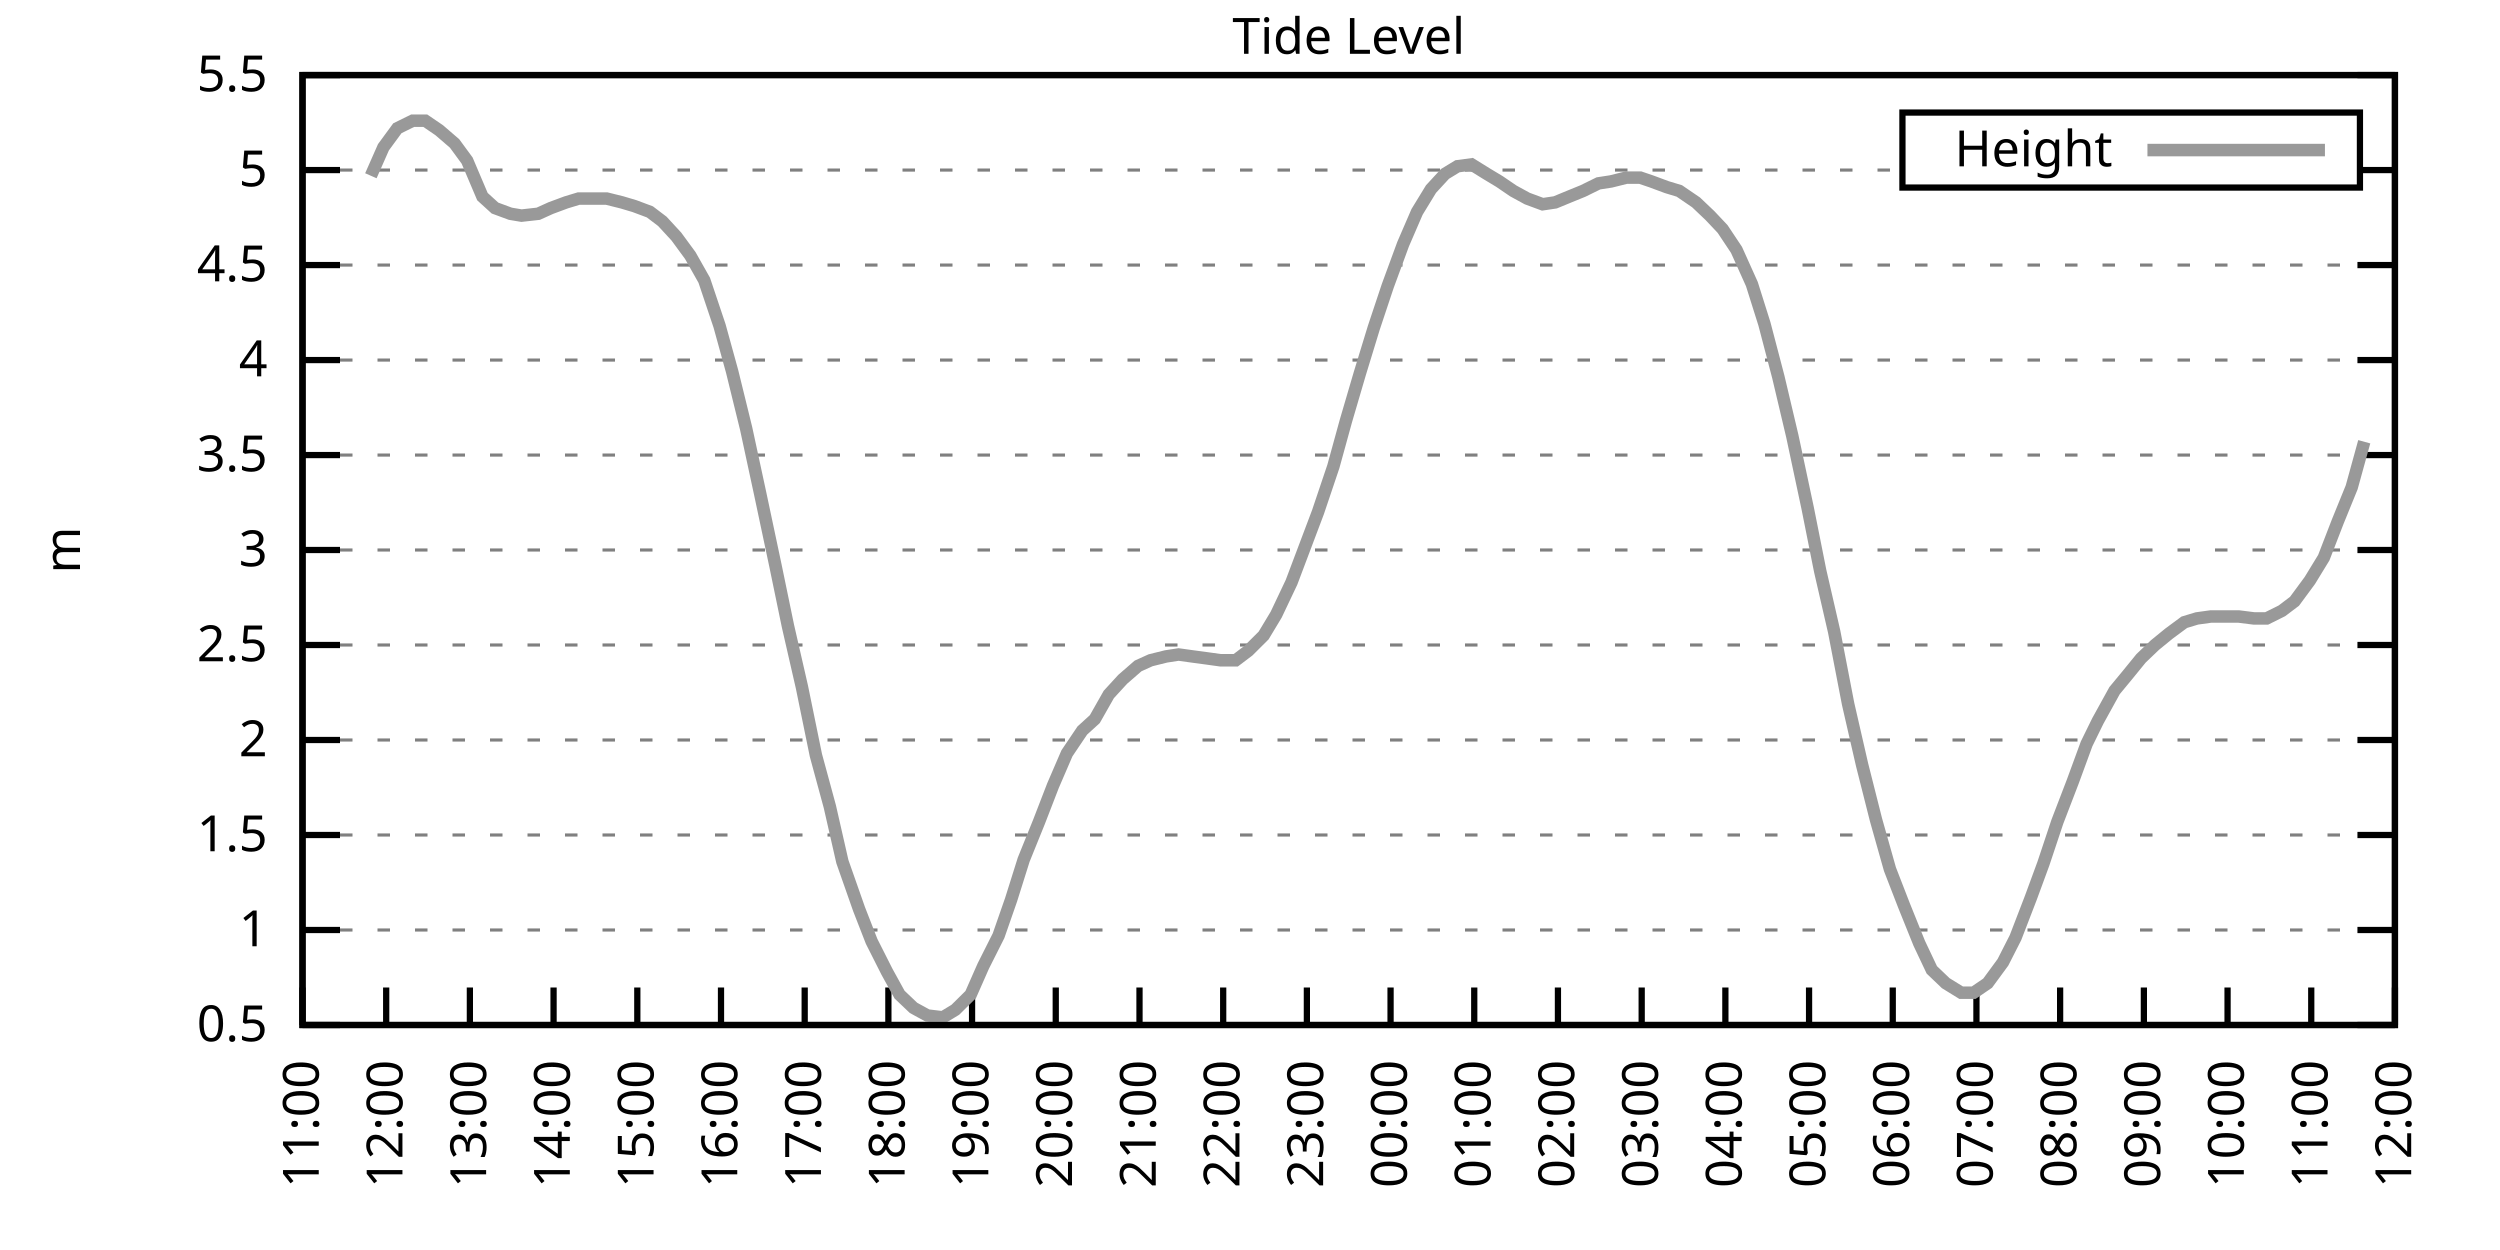
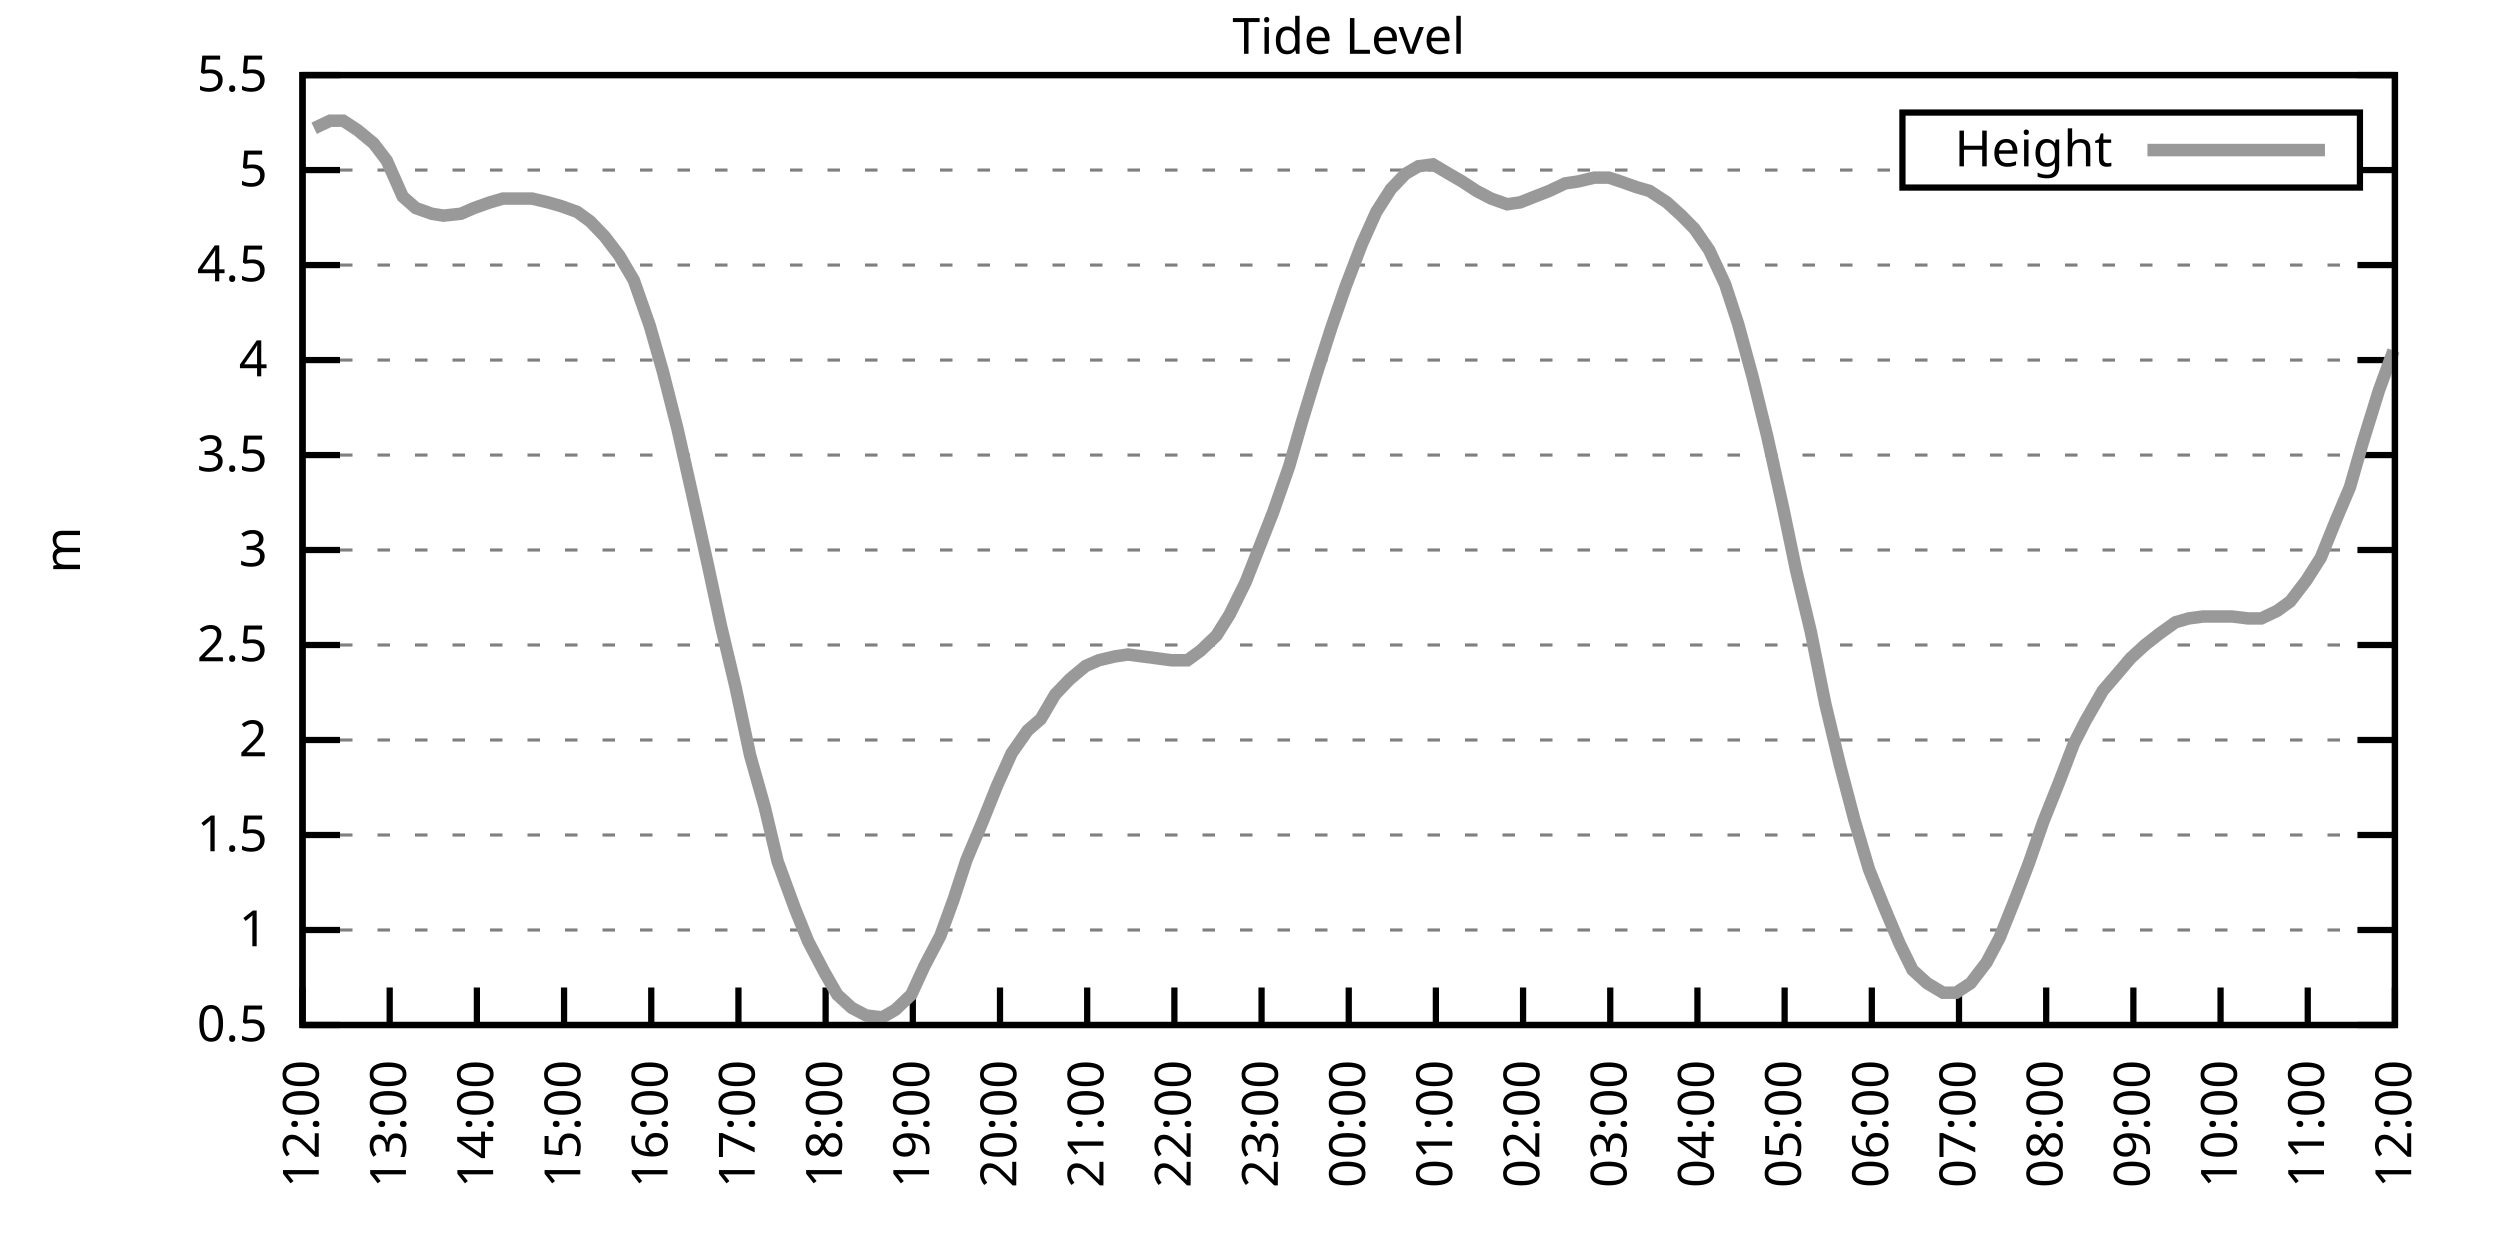
<svg xmlns="http://www.w3.org/2000/svg" xmlns:xlink="http://www.w3.org/1999/xlink" width="400" height="200" viewBox="0 0 400 200">
  <g id="gnuplot_canvas">
    <rect x="0" y="0" width="400" height="200" fill="none" />
    <defs>
      <circle id="gpDot" r="0.5" stroke-width="0.5" stroke="currentColor" />
      <path id="gpPt0" stroke-width="0.333" stroke="currentColor" d="M-1,0 h2 M0,-1 v2" />
      <path id="gpPt1" stroke-width="0.333" stroke="currentColor" d="M-1,-1 L1,1 M1,-1 L-1,1" />
      <path id="gpPt2" stroke-width="0.333" stroke="currentColor" d="M-1,0 L1,0 M0,-1 L0,1 M-1,-1 L1,1 M-1,1 L1,-1" />
      <rect id="gpPt3" stroke-width="0.333" stroke="currentColor" x="-1" y="-1" width="2" height="2" />
      <rect id="gpPt4" stroke-width="0.333" stroke="currentColor" fill="currentColor" x="-1" y="-1" width="2" height="2" />
      <circle id="gpPt5" stroke-width="0.333" stroke="currentColor" cx="0" cy="0" r="1" />
      <use xlink:href="#gpPt5" id="gpPt6" fill="currentColor" stroke="none" />
      <path id="gpPt7" stroke-width="0.333" stroke="currentColor" d="M0,-1.33 L-1.33,0.67 L1.33,0.67 z" />
      <use xlink:href="#gpPt7" id="gpPt8" fill="currentColor" stroke="none" />
      <use xlink:href="#gpPt7" id="gpPt9" stroke="currentColor" transform="rotate(180)" />
      <use xlink:href="#gpPt9" id="gpPt10" fill="currentColor" stroke="none" />
      <use xlink:href="#gpPt3" id="gpPt11" stroke="currentColor" transform="rotate(45)" />
      <use xlink:href="#gpPt11" id="gpPt12" fill="currentColor" stroke="none" />
      <path id="gpPt13" stroke-width="0.333" stroke="currentColor" d="M0,1.330 L1.265,0.411 L0.782,-1.067 L-0.782,-1.076 L-1.265,0.411 z" />
      <use xlink:href="#gpPt13" id="gpPt14" fill="currentColor" stroke="none" />
      <filter id="textbox" filterUnits="objectBoundingBox" x="0" y="0" height="1" width="1">
        <feFlood flood-color="white" flood-opacity="1" result="bgnd" />
        <feComposite in="SourceGraphic" in2="bgnd" operator="atop" />
      </filter>
      <filter id="greybox" filterUnits="objectBoundingBox" x="0" y="0" height="1" width="1">
        <feFlood flood-color="lightgrey" flood-opacity="1" result="grey" />
        <feComposite in="SourceGraphic" in2="grey" operator="atop" />
      </filter>
    </defs>
    <g fill="none" color="white" stroke="currentColor" stroke-width="1.00" stroke-linecap="butt" stroke-linejoin="miter">
</g>
    <g fill="none" color="black" stroke="currentColor" stroke-width="1.00" stroke-linecap="butt" stroke-linejoin="miter">
      <g stroke="none" shape-rendering="crispEdges">
        <polygon fill="rgb(255, 255, 255)" points="48.40,164.00 383.18,164.00 383.18,12.02 48.40,12.02 " />
      </g>
    </g>
    <g fill="none" color="black" stroke="currentColor" stroke-width="1.00" stroke-linecap="butt" stroke-linejoin="miter">
</g>
    <g fill="none" color="black" stroke="black" stroke-width="0.50" stroke-linecap="butt" stroke-linejoin="miter">
</g>
    <g fill="none" color="gray" stroke="currentColor" stroke-width="0.50" stroke-linecap="butt" stroke-linejoin="miter">
      <path stroke="gray" stroke-dasharray="2,4" class="gridline" d="M48.40,164.00 L383.19,164.00  " />
    </g>
    <g fill="none" color="gray" stroke="gray" stroke-width="1.00" stroke-linecap="butt" stroke-linejoin="miter">
</g>
    <g fill="none" color="black" stroke="currentColor" stroke-width="1.00" stroke-linecap="butt" stroke-linejoin="miter">
      <path stroke="black" d="M48.40,164.00 L54.40,164.00 M383.19,164.00 L377.19,164.00  " />
      <g transform="translate(42.80,166.60)" stroke="none" fill="black" font-family="Sans" font-size="8.00" text-anchor="end">
        <text>
          <tspan font-family="Sans"> 0.5</tspan>
        </text>
      </g>
    </g>
    <g fill="none" color="black" stroke="currentColor" stroke-width="1.00" stroke-linecap="butt" stroke-linejoin="miter">
</g>
    <g fill="none" color="black" stroke="black" stroke-width="0.50" stroke-linecap="butt" stroke-linejoin="miter">
</g>
    <g fill="none" color="gray" stroke="currentColor" stroke-width="0.50" stroke-linecap="butt" stroke-linejoin="miter">
      <path stroke="gray" stroke-dasharray="2,4" class="gridline" d="M48.40,148.80 L383.19,148.80  " />
    </g>
    <g fill="none" color="gray" stroke="gray" stroke-width="1.00" stroke-linecap="butt" stroke-linejoin="miter">
</g>
    <g fill="none" color="black" stroke="currentColor" stroke-width="1.00" stroke-linecap="butt" stroke-linejoin="miter">
      <path stroke="black" d="M48.40,148.80 L54.40,148.80 M383.19,148.80 L377.19,148.80  " />
      <g transform="translate(42.80,151.40)" stroke="none" fill="black" font-family="Sans" font-size="8.00" text-anchor="end">
        <text>
          <tspan font-family="Sans"> 1</tspan>
        </text>
      </g>
    </g>
    <g fill="none" color="black" stroke="currentColor" stroke-width="1.00" stroke-linecap="butt" stroke-linejoin="miter">
</g>
    <g fill="none" color="black" stroke="black" stroke-width="0.50" stroke-linecap="butt" stroke-linejoin="miter">
</g>
    <g fill="none" color="gray" stroke="currentColor" stroke-width="0.50" stroke-linecap="butt" stroke-linejoin="miter">
      <path stroke="gray" stroke-dasharray="2,4" class="gridline" d="M48.40,133.60 L383.19,133.60  " />
    </g>
    <g fill="none" color="gray" stroke="gray" stroke-width="1.00" stroke-linecap="butt" stroke-linejoin="miter">
</g>
    <g fill="none" color="black" stroke="currentColor" stroke-width="1.00" stroke-linecap="butt" stroke-linejoin="miter">
      <path stroke="black" d="M48.40,133.60 L54.40,133.60 M383.19,133.60 L377.19,133.60  " />
      <g transform="translate(42.80,136.20)" stroke="none" fill="black" font-family="Sans" font-size="8.00" text-anchor="end">
        <text>
          <tspan font-family="Sans"> 1.5</tspan>
        </text>
      </g>
    </g>
    <g fill="none" color="black" stroke="currentColor" stroke-width="1.00" stroke-linecap="butt" stroke-linejoin="miter">
</g>
    <g fill="none" color="black" stroke="black" stroke-width="0.50" stroke-linecap="butt" stroke-linejoin="miter">
</g>
    <g fill="none" color="gray" stroke="currentColor" stroke-width="0.50" stroke-linecap="butt" stroke-linejoin="miter">
      <path stroke="gray" stroke-dasharray="2,4" class="gridline" d="M48.40,118.40 L383.19,118.40  " />
    </g>
    <g fill="none" color="gray" stroke="gray" stroke-width="1.00" stroke-linecap="butt" stroke-linejoin="miter">
</g>
    <g fill="none" color="black" stroke="currentColor" stroke-width="1.00" stroke-linecap="butt" stroke-linejoin="miter">
      <path stroke="black" d="M48.40,118.40 L54.40,118.40 M383.19,118.40 L377.19,118.40  " />
      <g transform="translate(42.80,121.00)" stroke="none" fill="black" font-family="Sans" font-size="8.00" text-anchor="end">
        <text>
          <tspan font-family="Sans"> 2</tspan>
        </text>
      </g>
    </g>
    <g fill="none" color="black" stroke="currentColor" stroke-width="1.00" stroke-linecap="butt" stroke-linejoin="miter">
</g>
    <g fill="none" color="black" stroke="black" stroke-width="0.50" stroke-linecap="butt" stroke-linejoin="miter">
</g>
    <g fill="none" color="gray" stroke="currentColor" stroke-width="0.50" stroke-linecap="butt" stroke-linejoin="miter">
      <path stroke="gray" stroke-dasharray="2,4" class="gridline" d="M48.40,103.20 L383.19,103.20  " />
    </g>
    <g fill="none" color="gray" stroke="gray" stroke-width="1.00" stroke-linecap="butt" stroke-linejoin="miter">
</g>
    <g fill="none" color="black" stroke="currentColor" stroke-width="1.00" stroke-linecap="butt" stroke-linejoin="miter">
      <path stroke="black" d="M48.40,103.20 L54.40,103.20 M383.19,103.20 L377.19,103.20  " />
      <g transform="translate(42.80,105.80)" stroke="none" fill="black" font-family="Sans" font-size="8.00" text-anchor="end">
        <text>
          <tspan font-family="Sans"> 2.5</tspan>
        </text>
      </g>
    </g>
    <g fill="none" color="black" stroke="currentColor" stroke-width="1.00" stroke-linecap="butt" stroke-linejoin="miter">
</g>
    <g fill="none" color="black" stroke="black" stroke-width="0.50" stroke-linecap="butt" stroke-linejoin="miter">
</g>
    <g fill="none" color="gray" stroke="currentColor" stroke-width="0.50" stroke-linecap="butt" stroke-linejoin="miter">
      <path stroke="gray" stroke-dasharray="2,4" class="gridline" d="M48.40,88.00 L383.19,88.00  " />
    </g>
    <g fill="none" color="gray" stroke="gray" stroke-width="1.00" stroke-linecap="butt" stroke-linejoin="miter">
</g>
    <g fill="none" color="black" stroke="currentColor" stroke-width="1.00" stroke-linecap="butt" stroke-linejoin="miter">
      <path stroke="black" d="M48.40,88.00 L54.40,88.00 M383.19,88.00 L377.19,88.00  " />
      <g transform="translate(42.80,90.60)" stroke="none" fill="black" font-family="Sans" font-size="8.00" text-anchor="end">
        <text>
          <tspan font-family="Sans"> 3</tspan>
        </text>
      </g>
    </g>
    <g fill="none" color="black" stroke="currentColor" stroke-width="1.00" stroke-linecap="butt" stroke-linejoin="miter">
</g>
    <g fill="none" color="black" stroke="black" stroke-width="0.50" stroke-linecap="butt" stroke-linejoin="miter">
</g>
    <g fill="none" color="gray" stroke="currentColor" stroke-width="0.50" stroke-linecap="butt" stroke-linejoin="miter">
      <path stroke="gray" stroke-dasharray="2,4" class="gridline" d="M48.40,72.81 L383.19,72.81  " />
    </g>
    <g fill="none" color="gray" stroke="gray" stroke-width="1.00" stroke-linecap="butt" stroke-linejoin="miter">
</g>
    <g fill="none" color="black" stroke="currentColor" stroke-width="1.00" stroke-linecap="butt" stroke-linejoin="miter">
      <path stroke="black" d="M48.40,72.81 L54.40,72.81 M383.19,72.81 L377.19,72.81  " />
      <g transform="translate(42.80,75.41)" stroke="none" fill="black" font-family="Sans" font-size="8.00" text-anchor="end">
        <text>
          <tspan font-family="Sans"> 3.5</tspan>
        </text>
      </g>
    </g>
    <g fill="none" color="black" stroke="currentColor" stroke-width="1.00" stroke-linecap="butt" stroke-linejoin="miter">
</g>
    <g fill="none" color="black" stroke="black" stroke-width="0.50" stroke-linecap="butt" stroke-linejoin="miter">
</g>
    <g fill="none" color="gray" stroke="currentColor" stroke-width="0.50" stroke-linecap="butt" stroke-linejoin="miter">
      <path stroke="gray" stroke-dasharray="2,4" class="gridline" d="M48.40,57.61 L383.19,57.61  " />
    </g>
    <g fill="none" color="gray" stroke="gray" stroke-width="1.00" stroke-linecap="butt" stroke-linejoin="miter">
</g>
    <g fill="none" color="black" stroke="currentColor" stroke-width="1.00" stroke-linecap="butt" stroke-linejoin="miter">
      <path stroke="black" d="M48.40,57.61 L54.40,57.61 M383.19,57.61 L377.19,57.61  " />
      <g transform="translate(42.80,60.21)" stroke="none" fill="black" font-family="Sans" font-size="8.00" text-anchor="end">
        <text>
          <tspan font-family="Sans"> 4</tspan>
        </text>
      </g>
    </g>
    <g fill="none" color="black" stroke="currentColor" stroke-width="1.00" stroke-linecap="butt" stroke-linejoin="miter">
</g>
    <g fill="none" color="black" stroke="black" stroke-width="0.50" stroke-linecap="butt" stroke-linejoin="miter">
</g>
    <g fill="none" color="gray" stroke="currentColor" stroke-width="0.50" stroke-linecap="butt" stroke-linejoin="miter">
      <path stroke="gray" stroke-dasharray="2,4" class="gridline" d="M48.40,42.41 L383.19,42.41  " />
    </g>
    <g fill="none" color="gray" stroke="gray" stroke-width="1.00" stroke-linecap="butt" stroke-linejoin="miter">
</g>
    <g fill="none" color="black" stroke="currentColor" stroke-width="1.00" stroke-linecap="butt" stroke-linejoin="miter">
      <path stroke="black" d="M48.40,42.41 L54.40,42.41 M383.19,42.41 L377.19,42.41  " />
      <g transform="translate(42.80,45.01)" stroke="none" fill="black" font-family="Sans" font-size="8.00" text-anchor="end">
        <text>
          <tspan font-family="Sans"> 4.5</tspan>
        </text>
      </g>
    </g>
    <g fill="none" color="black" stroke="currentColor" stroke-width="1.00" stroke-linecap="butt" stroke-linejoin="miter">
</g>
    <g fill="none" color="black" stroke="black" stroke-width="0.50" stroke-linecap="butt" stroke-linejoin="miter">
</g>
    <g fill="none" color="gray" stroke="currentColor" stroke-width="0.50" stroke-linecap="butt" stroke-linejoin="miter">
      <path stroke="gray" stroke-dasharray="2,4" class="gridline" d="M48.40,27.21 L304.39,27.21 M377.59,27.21 L383.19,27.21  " />
    </g>
    <g fill="none" color="gray" stroke="gray" stroke-width="1.00" stroke-linecap="butt" stroke-linejoin="miter">
</g>
    <g fill="none" color="black" stroke="currentColor" stroke-width="1.00" stroke-linecap="butt" stroke-linejoin="miter">
      <path stroke="black" d="M48.40,27.21 L54.40,27.21 M383.19,27.21 L377.19,27.21  " />
      <g transform="translate(42.80,29.81)" stroke="none" fill="black" font-family="Sans" font-size="8.00" text-anchor="end">
        <text>
          <tspan font-family="Sans"> 5</tspan>
        </text>
      </g>
    </g>
    <g fill="none" color="black" stroke="currentColor" stroke-width="1.00" stroke-linecap="butt" stroke-linejoin="miter">
</g>
    <g fill="none" color="black" stroke="black" stroke-width="0.50" stroke-linecap="butt" stroke-linejoin="miter">
</g>
    <g fill="none" color="gray" stroke="currentColor" stroke-width="0.50" stroke-linecap="butt" stroke-linejoin="miter">
      <path stroke="gray" stroke-dasharray="2,4" class="gridline" d="M48.40,12.01 L383.19,12.01  " />
    </g>
    <g fill="none" color="gray" stroke="gray" stroke-width="1.00" stroke-linecap="butt" stroke-linejoin="miter">
</g>
    <g fill="none" color="black" stroke="currentColor" stroke-width="1.00" stroke-linecap="butt" stroke-linejoin="miter">
      <path stroke="black" d="M48.40,12.01 L54.40,12.01 M383.19,12.01 L377.19,12.01  " />
      <g transform="translate(42.80,14.61)" stroke="none" fill="black" font-family="Sans" font-size="8.00" text-anchor="end">
        <text>
          <tspan font-family="Sans"> 5.5</tspan>
        </text>
      </g>
    </g>
    <g fill="none" color="black" stroke="currentColor" stroke-width="1.00" stroke-linecap="butt" stroke-linejoin="miter">
      <path stroke="black" d="M48.40,164.00 L48.40,158.00  " />
      <g transform="translate(51.00,169.60) rotate(270.00)" stroke="none" fill="black" font-family="Sans" font-size="8.00" text-anchor="end">
        <text>
-           <tspan font-family="Sans">11:00</tspan>
-         </text>
-       </g>
-     </g>
-     <g fill="none" color="black" stroke="currentColor" stroke-width="1.00" stroke-linecap="butt" stroke-linejoin="miter">
-       <path stroke="black" d="M61.79,164.00 L61.79,158.00  " />
-       <g transform="translate(64.39,169.60) rotate(270.00)" stroke="none" fill="black" font-family="Sans" font-size="8.00" text-anchor="end">
-         <text>
          <tspan font-family="Sans">12:00</tspan>
        </text>
      </g>
    </g>
    <g fill="none" color="black" stroke="currentColor" stroke-width="1.00" stroke-linecap="butt" stroke-linejoin="miter">
-       <path stroke="black" d="M75.18,164.00 L75.18,158.00  " />
-       <g transform="translate(77.78,169.60) rotate(270.00)" stroke="none" fill="black" font-family="Sans" font-size="8.00" text-anchor="end">
+       <path stroke="black" d="M62.35,164.00 L62.35,158.00  " />
+       <g transform="translate(64.95,169.60) rotate(270.00)" stroke="none" fill="black" font-family="Sans" font-size="8.00" text-anchor="end">
        <text>
          <tspan font-family="Sans">13:00</tspan>
        </text>
      </g>
    </g>
    <g fill="none" color="black" stroke="currentColor" stroke-width="1.00" stroke-linecap="butt" stroke-linejoin="miter">
-       <path stroke="black" d="M88.57,164.00 L88.57,158.00  " />
-       <g transform="translate(91.17,169.60) rotate(270.00)" stroke="none" fill="black" font-family="Sans" font-size="8.00" text-anchor="end">
+       <path stroke="black" d="M76.30,164.00 L76.30,158.00  " />
+       <g transform="translate(78.90,169.60) rotate(270.00)" stroke="none" fill="black" font-family="Sans" font-size="8.00" text-anchor="end">
        <text>
          <tspan font-family="Sans">14:00</tspan>
        </text>
      </g>
    </g>
    <g fill="none" color="black" stroke="currentColor" stroke-width="1.00" stroke-linecap="butt" stroke-linejoin="miter">
-       <path stroke="black" d="M101.97,164.00 L101.97,158.00  " />
-       <g transform="translate(104.57,169.60) rotate(270.00)" stroke="none" fill="black" font-family="Sans" font-size="8.00" text-anchor="end">
+       <path stroke="black" d="M90.25,164.00 L90.25,158.00  " />
+       <g transform="translate(92.85,169.60) rotate(270.00)" stroke="none" fill="black" font-family="Sans" font-size="8.00" text-anchor="end">
        <text>
          <tspan font-family="Sans">15:00</tspan>
        </text>
      </g>
    </g>
    <g fill="none" color="black" stroke="currentColor" stroke-width="1.00" stroke-linecap="butt" stroke-linejoin="miter">
-       <path stroke="black" d="M115.36,164.00 L115.36,158.00  " />
-       <g transform="translate(117.96,169.60) rotate(270.00)" stroke="none" fill="black" font-family="Sans" font-size="8.00" text-anchor="end">
+       <path stroke="black" d="M104.20,164.00 L104.20,158.00  " />
+       <g transform="translate(106.80,169.60) rotate(270.00)" stroke="none" fill="black" font-family="Sans" font-size="8.00" text-anchor="end">
        <text>
          <tspan font-family="Sans">16:00</tspan>
        </text>
      </g>
    </g>
    <g fill="none" color="black" stroke="currentColor" stroke-width="1.00" stroke-linecap="butt" stroke-linejoin="miter">
-       <path stroke="black" d="M128.75,164.00 L128.75,158.00  " />
-       <g transform="translate(131.35,169.60) rotate(270.00)" stroke="none" fill="black" font-family="Sans" font-size="8.00" text-anchor="end">
+       <path stroke="black" d="M118.15,164.00 L118.15,158.00  " />
+       <g transform="translate(120.75,169.60) rotate(270.00)" stroke="none" fill="black" font-family="Sans" font-size="8.00" text-anchor="end">
        <text>
          <tspan font-family="Sans">17:00</tspan>
        </text>
      </g>
    </g>
    <g fill="none" color="black" stroke="currentColor" stroke-width="1.00" stroke-linecap="butt" stroke-linejoin="miter">
-       <path stroke="black" d="M142.14,164.00 L142.14,158.00  " />
-       <g transform="translate(144.74,169.60) rotate(270.00)" stroke="none" fill="black" font-family="Sans" font-size="8.00" text-anchor="end">
+       <path stroke="black" d="M132.10,164.00 L132.10,158.00  " />
+       <g transform="translate(134.70,169.60) rotate(270.00)" stroke="none" fill="black" font-family="Sans" font-size="8.00" text-anchor="end">
        <text>
          <tspan font-family="Sans">18:00</tspan>
        </text>
      </g>
    </g>
    <g fill="none" color="black" stroke="currentColor" stroke-width="1.00" stroke-linecap="butt" stroke-linejoin="miter">
-       <path stroke="black" d="M155.53,164.00 L155.53,158.00  " />
-       <g transform="translate(158.13,169.60) rotate(270.00)" stroke="none" fill="black" font-family="Sans" font-size="8.00" text-anchor="end">
+       <path stroke="black" d="M146.05,164.00 L146.05,158.00  " />
+       <g transform="translate(148.65,169.60) rotate(270.00)" stroke="none" fill="black" font-family="Sans" font-size="8.00" text-anchor="end">
        <text>
          <tspan font-family="Sans">19:00</tspan>
        </text>
      </g>
    </g>
    <g fill="none" color="black" stroke="currentColor" stroke-width="1.00" stroke-linecap="butt" stroke-linejoin="miter">
-       <path stroke="black" d="M168.92,164.00 L168.92,158.00  " />
-       <g transform="translate(171.52,169.60) rotate(270.00)" stroke="none" fill="black" font-family="Sans" font-size="8.00" text-anchor="end">
+       <path stroke="black" d="M160.00,164.00 L160.00,158.00  " />
+       <g transform="translate(162.60,169.60) rotate(270.00)" stroke="none" fill="black" font-family="Sans" font-size="8.00" text-anchor="end">
        <text>
          <tspan font-family="Sans">20:00</tspan>
        </text>
      </g>
    </g>
    <g fill="none" color="black" stroke="currentColor" stroke-width="1.00" stroke-linecap="butt" stroke-linejoin="miter">
-       <path stroke="black" d="M182.32,164.00 L182.32,158.00  " />
-       <g transform="translate(184.92,169.60) rotate(270.00)" stroke="none" fill="black" font-family="Sans" font-size="8.00" text-anchor="end">
+       <path stroke="black" d="M173.95,164.00 L173.95,158.00  " />
+       <g transform="translate(176.55,169.60) rotate(270.00)" stroke="none" fill="black" font-family="Sans" font-size="8.00" text-anchor="end">
        <text>
          <tspan font-family="Sans">21:00</tspan>
        </text>
      </g>
    </g>
    <g fill="none" color="black" stroke="currentColor" stroke-width="1.00" stroke-linecap="butt" stroke-linejoin="miter">
-       <path stroke="black" d="M195.71,164.00 L195.71,158.00  " />
-       <g transform="translate(198.31,169.60) rotate(270.00)" stroke="none" fill="black" font-family="Sans" font-size="8.00" text-anchor="end">
+       <path stroke="black" d="M187.90,164.00 L187.90,158.00  " />
+       <g transform="translate(190.50,169.60) rotate(270.00)" stroke="none" fill="black" font-family="Sans" font-size="8.00" text-anchor="end">
        <text>
          <tspan font-family="Sans">22:00</tspan>
        </text>
      </g>
    </g>
    <g fill="none" color="black" stroke="currentColor" stroke-width="1.00" stroke-linecap="butt" stroke-linejoin="miter">
-       <path stroke="black" d="M209.10,164.00 L209.10,158.00  " />
-       <g transform="translate(211.70,169.60) rotate(270.00)" stroke="none" fill="black" font-family="Sans" font-size="8.00" text-anchor="end">
+       <path stroke="black" d="M201.85,164.00 L201.85,158.00  " />
+       <g transform="translate(204.45,169.60) rotate(270.00)" stroke="none" fill="black" font-family="Sans" font-size="8.00" text-anchor="end">
        <text>
          <tspan font-family="Sans">23:00</tspan>
        </text>
      </g>
    </g>
    <g fill="none" color="black" stroke="currentColor" stroke-width="1.00" stroke-linecap="butt" stroke-linejoin="miter">
-       <path stroke="black" d="M222.49,164.00 L222.49,158.00  " />
-       <g transform="translate(225.09,169.60) rotate(270.00)" stroke="none" fill="black" font-family="Sans" font-size="8.00" text-anchor="end">
+       <path stroke="black" d="M215.80,164.00 L215.80,158.00  " />
+       <g transform="translate(218.40,169.60) rotate(270.00)" stroke="none" fill="black" font-family="Sans" font-size="8.00" text-anchor="end">
        <text>
          <tspan font-family="Sans">00:00</tspan>
        </text>
      </g>
    </g>
    <g fill="none" color="black" stroke="currentColor" stroke-width="1.00" stroke-linecap="butt" stroke-linejoin="miter">
-       <path stroke="black" d="M235.88,164.00 L235.88,158.00  " />
-       <g transform="translate(238.48,169.60) rotate(270.00)" stroke="none" fill="black" font-family="Sans" font-size="8.00" text-anchor="end">
+       <path stroke="black" d="M229.74,164.00 L229.74,158.00  " />
+       <g transform="translate(232.34,169.60) rotate(270.00)" stroke="none" fill="black" font-family="Sans" font-size="8.00" text-anchor="end">
        <text>
          <tspan font-family="Sans">01:00</tspan>
        </text>
      </g>
    </g>
    <g fill="none" color="black" stroke="currentColor" stroke-width="1.00" stroke-linecap="butt" stroke-linejoin="miter">
-       <path stroke="black" d="M249.27,164.00 L249.27,158.00  " />
-       <g transform="translate(251.87,169.60) rotate(270.00)" stroke="none" fill="black" font-family="Sans" font-size="8.00" text-anchor="end">
+       <path stroke="black" d="M243.69,164.00 L243.69,158.00  " />
+       <g transform="translate(246.29,169.60) rotate(270.00)" stroke="none" fill="black" font-family="Sans" font-size="8.00" text-anchor="end">
        <text>
          <tspan font-family="Sans">02:00</tspan>
        </text>
      </g>
    </g>
    <g fill="none" color="black" stroke="currentColor" stroke-width="1.00" stroke-linecap="butt" stroke-linejoin="miter">
-       <path stroke="black" d="M262.67,164.00 L262.67,158.00  " />
-       <g transform="translate(265.27,169.60) rotate(270.00)" stroke="none" fill="black" font-family="Sans" font-size="8.00" text-anchor="end">
+       <path stroke="black" d="M257.64,164.00 L257.64,158.00  " />
+       <g transform="translate(260.24,169.60) rotate(270.00)" stroke="none" fill="black" font-family="Sans" font-size="8.00" text-anchor="end">
        <text>
          <tspan font-family="Sans">03:00</tspan>
        </text>
      </g>
    </g>
    <g fill="none" color="black" stroke="currentColor" stroke-width="1.00" stroke-linecap="butt" stroke-linejoin="miter">
-       <path stroke="black" d="M276.06,164.00 L276.06,158.00  " />
-       <g transform="translate(278.66,169.60) rotate(270.00)" stroke="none" fill="black" font-family="Sans" font-size="8.00" text-anchor="end">
+       <path stroke="black" d="M271.59,164.00 L271.59,158.00  " />
+       <g transform="translate(274.19,169.60) rotate(270.00)" stroke="none" fill="black" font-family="Sans" font-size="8.00" text-anchor="end">
        <text>
          <tspan font-family="Sans">04:00</tspan>
        </text>
      </g>
    </g>
    <g fill="none" color="black" stroke="currentColor" stroke-width="1.00" stroke-linecap="butt" stroke-linejoin="miter">
-       <path stroke="black" d="M289.45,164.00 L289.45,158.00  " />
-       <g transform="translate(292.05,169.60) rotate(270.00)" stroke="none" fill="black" font-family="Sans" font-size="8.00" text-anchor="end">
+       <path stroke="black" d="M285.54,164.00 L285.54,158.00  " />
+       <g transform="translate(288.14,169.60) rotate(270.00)" stroke="none" fill="black" font-family="Sans" font-size="8.00" text-anchor="end">
        <text>
          <tspan font-family="Sans">05:00</tspan>
        </text>
      </g>
    </g>
    <g fill="none" color="black" stroke="currentColor" stroke-width="1.00" stroke-linecap="butt" stroke-linejoin="miter">
-       <path stroke="black" d="M302.84,164.00 L302.84,158.00  " />
-       <g transform="translate(305.44,169.60) rotate(270.00)" stroke="none" fill="black" font-family="Sans" font-size="8.00" text-anchor="end">
+       <path stroke="black" d="M299.49,164.00 L299.49,158.00  " />
+       <g transform="translate(302.09,169.60) rotate(270.00)" stroke="none" fill="black" font-family="Sans" font-size="8.00" text-anchor="end">
        <text>
          <tspan font-family="Sans">06:00</tspan>
        </text>
      </g>
    </g>
    <g fill="none" color="black" stroke="currentColor" stroke-width="1.00" stroke-linecap="butt" stroke-linejoin="miter">
-       <path stroke="black" d="M316.23,164.00 L316.23,158.00  " />
-       <g transform="translate(318.83,169.60) rotate(270.00)" stroke="none" fill="black" font-family="Sans" font-size="8.00" text-anchor="end">
+       <path stroke="black" d="M313.44,164.00 L313.44,158.00  " />
+       <g transform="translate(316.04,169.60) rotate(270.00)" stroke="none" fill="black" font-family="Sans" font-size="8.00" text-anchor="end">
        <text>
          <tspan font-family="Sans">07:00</tspan>
        </text>
      </g>
    </g>
    <g fill="none" color="black" stroke="currentColor" stroke-width="1.00" stroke-linecap="butt" stroke-linejoin="miter">
-       <path stroke="black" d="M329.62,164.00 L329.62,158.00  " />
-       <g transform="translate(332.22,169.60) rotate(270.00)" stroke="none" fill="black" font-family="Sans" font-size="8.00" text-anchor="end">
+       <path stroke="black" d="M327.39,164.00 L327.39,158.00  " />
+       <g transform="translate(329.99,169.60) rotate(270.00)" stroke="none" fill="black" font-family="Sans" font-size="8.00" text-anchor="end">
        <text>
          <tspan font-family="Sans">08:00</tspan>
        </text>
      </g>
    </g>
    <g fill="none" color="black" stroke="currentColor" stroke-width="1.00" stroke-linecap="butt" stroke-linejoin="miter">
-       <path stroke="black" d="M343.02,164.00 L343.02,158.00  " />
-       <g transform="translate(345.62,169.60) rotate(270.00)" stroke="none" fill="black" font-family="Sans" font-size="8.00" text-anchor="end">
+       <path stroke="black" d="M341.34,164.00 L341.34,158.00  " />
+       <g transform="translate(343.94,169.60) rotate(270.00)" stroke="none" fill="black" font-family="Sans" font-size="8.00" text-anchor="end">
        <text>
          <tspan font-family="Sans">09:00</tspan>
        </text>
      </g>
    </g>
    <g fill="none" color="black" stroke="currentColor" stroke-width="1.00" stroke-linecap="butt" stroke-linejoin="miter">
-       <path stroke="black" d="M356.41,164.00 L356.41,158.00  " />
-       <g transform="translate(359.01,169.60) rotate(270.00)" stroke="none" fill="black" font-family="Sans" font-size="8.00" text-anchor="end">
+       <path stroke="black" d="M355.29,164.00 L355.29,158.00  " />
+       <g transform="translate(357.89,169.60) rotate(270.00)" stroke="none" fill="black" font-family="Sans" font-size="8.00" text-anchor="end">
        <text>
          <tspan font-family="Sans">10:00</tspan>
        </text>
      </g>
    </g>
    <g fill="none" color="black" stroke="currentColor" stroke-width="1.00" stroke-linecap="butt" stroke-linejoin="miter">
-       <path stroke="black" d="M369.80,164.00 L369.80,158.00  " />
-       <g transform="translate(372.40,169.60) rotate(270.00)" stroke="none" fill="black" font-family="Sans" font-size="8.00" text-anchor="end">
+       <path stroke="black" d="M369.24,164.00 L369.24,158.00  " />
+       <g transform="translate(371.84,169.60) rotate(270.00)" stroke="none" fill="black" font-family="Sans" font-size="8.00" text-anchor="end">
        <text>
          <tspan font-family="Sans">11:00</tspan>
        </text>
      </g>
    </g>
    <g fill="none" color="black" stroke="currentColor" stroke-width="1.00" stroke-linecap="butt" stroke-linejoin="miter">
      <path stroke="black" d="M383.19,164.00 L383.19,158.00  " />
      <g transform="translate(385.79,169.60) rotate(270.00)" stroke="none" fill="black" font-family="Sans" font-size="8.00" text-anchor="end">
        <text>
          <tspan font-family="Sans">12:00</tspan>
        </text>
      </g>
    </g>
    <g fill="none" color="black" stroke="currentColor" stroke-width="1.00" stroke-linecap="butt" stroke-linejoin="miter">
</g>
    <g fill="none" color="black" stroke="currentColor" stroke-width="1.00" stroke-linecap="butt" stroke-linejoin="miter">
      <path stroke="black" d="M48.40,12.01 L48.40,164.00 L383.19,164.00 L383.19,12.01 L48.40,12.01 Z  " />
    </g>
    <g fill="none" color="black" stroke="currentColor" stroke-width="1.00" stroke-linecap="butt" stroke-linejoin="miter">
</g>
    <g fill="none" color="black" stroke="currentColor" stroke-width="1.00" stroke-linecap="butt" stroke-linejoin="miter">
      <path stroke="black" d="M304.39,30.01 L304.39,18.01 L377.59,18.01 L377.59,30.01 L304.39,30.01 Z  " />
    </g>
    <g id="Tide_level_plot_1">
      <g fill="none" color="white" stroke="black" stroke-width="2.00" stroke-linecap="butt" stroke-linejoin="miter">
</g>
      <g fill="none" color="black" stroke="currentColor" stroke-width="2.00" stroke-linecap="butt" stroke-linejoin="miter">
        <g transform="translate(337.99,26.61)" stroke="none" fill="black" font-family="Sans" font-size="8.00" text-anchor="end">
          <text>
            <tspan font-family="Sans">Height</tspan>
          </text>
        </g>
      </g>
      <g fill="none" color="black" stroke="currentColor" stroke-width="2.00" stroke-linecap="butt" stroke-linejoin="miter">
-         <path stroke="rgb(153, 153, 153)" d="M343.59,24.01 L371.99,24.01 M59.34,28.12 L61.35,23.56 L63.58,20.52 L66.03,19.31 L68.04,19.31 L70.27,20.83   L72.73,22.95 L74.74,25.69 L77.19,31.46 L79.20,33.29 L81.66,34.20 L83.44,34.50 L86.12,34.20 L88.13,33.29   L90.58,32.38 L92.59,31.77 L94.82,31.77 L97.06,31.77 L99.51,32.38 L101.52,32.98 L103.98,33.90 L105.98,35.42   L108.22,37.85 L110.45,40.89 L112.68,44.84 L115.13,52.14 L117.14,59.43 L119.38,68.55 L121.61,78.89 L124.06,90.44   L126.07,100.16 L128.30,109.89 L130.54,120.83 L132.77,129.04 L134.78,137.86 L137.45,145.46 L139.46,150.62 L141.92,155.49   L143.93,159.14 L146.16,161.26 L148.39,162.48 L150.85,162.78 L152.85,161.57 L155.31,159.14 L157.32,154.58 L159.77,149.71   L161.78,143.94 L163.79,137.55 L166.25,131.47 L168.48,125.70 L170.71,120.53 L173.17,116.88 L175.17,115.06 L177.41,111.11   L179.64,108.68 L182.09,106.55 L184.10,105.64 L186.56,105.03 L188.57,104.72 L190.80,105.03 L193.03,105.33 L195.26,105.64   L197.72,105.64 L199.73,104.12 L202.18,101.68 L204.19,98.34 L206.64,93.17 L210.88,81.93 L213.34,74.63 L215.35,67.33   L217.58,59.73 L219.81,52.44 L222.04,45.75 L224.50,39.06 L226.73,33.90 L228.96,30.25 L231.20,27.82 L233.20,26.60   L235.44,26.30 L237.89,27.82 L239.90,29.03 L242.13,30.55 L244.36,31.77 L246.82,32.68 L248.83,32.38 L251.06,31.46   L253.29,30.55 L255.75,29.34 L257.76,29.03 L260.21,28.42 L262.44,28.42 L264.23,29.03 L266.68,29.94 L268.69,30.55   L271.37,32.38 L273.60,34.50 L275.61,36.63 L277.84,39.98 L280.30,45.45 L282.31,51.83 L284.54,60.34 L286.77,69.77   L289.23,81.32 L291.23,91.35 L293.47,101.08 L295.70,112.63 L297.93,122.35 L300.16,131.17 L302.39,139.07 L304.63,144.85   L307.08,150.93 L309.09,155.18 L311.32,157.31 L313.78,158.83 L315.79,158.83 L318.02,157.31 L320.47,153.97 L322.48,150.02   L324.94,143.63 L326.95,138.16 L329.18,131.47 L331.63,125.09 L333.86,119.01 L335.65,115.36 L338.33,110.50 L340.34,108.07   L342.57,105.33 L344.80,103.20 L347.03,101.38 L349.49,99.56 L351.50,98.95 L353.73,98.64 L355.96,98.64 L358.19,98.64   L360.65,98.95 L362.66,98.95 L365.11,97.73 L367.12,96.21 L369.58,92.87 L371.81,89.22 L374.04,83.45 L376.27,77.97   L378.28,70.68  " />
+         <path stroke="rgb(153, 153, 153)" d="M343.59,24.01 L371.99,24.01 M50.26,20.52 L52.82,19.31 L54.91,19.31 L57.23,20.83 L59.79,22.95 L61.88,25.69   L64.44,31.46 L66.53,33.29 L69.09,34.20 L70.95,34.50 L73.74,34.20 L75.83,33.29 L78.39,32.38 L80.48,31.77   L82.81,31.77 L85.13,31.77 L87.69,32.38 L89.78,32.98 L92.34,33.90 L94.43,35.42 L96.76,37.85 L99.08,40.89   L101.41,44.84 L103.97,52.14 L106.06,59.43 L108.38,68.55 L110.71,78.89 L113.27,90.44 L115.36,100.16 L117.68,109.89   L120.01,120.83 L122.33,129.04 L124.43,137.86 L127.22,145.46 L129.31,150.62 L131.87,155.49 L133.96,159.14 L136.28,161.26   L138.61,162.48 L141.16,162.78 L143.26,161.57 L145.81,159.14 L147.91,154.58 L150.46,149.71 L152.56,143.94 L154.65,137.55   L157.21,131.47 L159.53,125.70 L161.86,120.53 L164.41,116.88 L166.51,115.06 L168.83,111.11 L171.16,108.68 L173.71,106.55   L175.81,105.64 L178.36,105.03 L180.46,104.72 L182.78,105.03 L185.11,105.33 L187.43,105.64 L189.99,105.64 L192.08,104.12   L194.64,101.68 L196.73,98.34 L199.29,93.17 L203.71,81.93 L206.26,74.63 L208.36,67.33 L210.68,59.73 L213.01,52.44   L215.33,45.75 L217.89,39.06 L220.21,33.90 L222.54,30.25 L224.86,27.82 L226.95,26.60 L229.28,26.30 L231.84,27.82   L233.93,29.03 L236.25,30.55 L238.58,31.77 L241.14,32.68 L243.23,32.38 L245.55,31.46 L247.88,30.55 L250.44,29.34   L252.53,29.03 L255.09,28.42 L257.41,28.42 L259.27,29.03 L261.83,29.94 L263.92,30.55 L266.71,32.38 L269.04,34.50   L271.13,36.63 L273.45,39.98 L276.01,45.45 L278.10,51.83 L280.43,60.34 L282.75,69.77 L285.31,81.32 L287.40,91.35   L289.73,101.08 L292.05,112.63 L294.38,122.35 L296.70,131.17 L299.03,139.07 L301.35,144.85 L303.91,150.93 L306.00,155.18   L308.33,157.31 L310.88,158.83 L312.98,158.83 L315.30,157.31 L317.86,153.97 L319.95,150.02 L322.51,143.63 L324.60,138.16   L326.93,131.47 L329.48,125.09 L331.81,119.01 L333.67,115.36 L336.46,110.50 L338.55,108.07 L340.88,105.33 L343.20,103.20   L345.53,101.38 L348.08,99.56 L350.18,98.95 L352.50,98.64 L354.83,98.64 L357.15,98.64 L359.71,98.95 L361.80,98.95   L364.36,97.73 L366.45,96.21 L369.01,92.87 L371.33,89.22 L373.66,83.45 L375.98,77.97 L378.08,70.68 L380.63,62.47   L382.96,56.09  " />
      </g>
    </g>
    <g fill="none" color="black" stroke="currentColor" stroke-width="2.00" stroke-linecap="butt" stroke-linejoin="miter">
</g>
    <g fill="none" color="black" stroke="black" stroke-width="1.00" stroke-linecap="butt" stroke-linejoin="miter">
</g>
    <g fill="none" color="black" stroke="currentColor" stroke-width="1.00" stroke-linecap="butt" stroke-linejoin="miter">
      <path stroke="black" d="M48.40,12.01 L48.40,164.00 L383.19,164.00 L383.19,12.01 L48.40,12.01 Z  " />
      <g transform="translate(12.80,88.01) rotate(270.00)" stroke="none" fill="black" font-family="Sans" font-size="8.00" text-anchor="middle">
        <text>
          <tspan font-family="Sans">m</tspan>
        </text>
      </g>
    </g>
    <g fill="none" color="black" stroke="currentColor" stroke-width="1.00" stroke-linecap="butt" stroke-linejoin="miter">
</g>
    <g fill="none" color="black" stroke="currentColor" stroke-width="1.00" stroke-linecap="butt" stroke-linejoin="miter">
      <g transform="translate(215.79,8.61)" stroke="none" fill="black" font-family="Sans" font-size="8.00" text-anchor="middle">
        <text>
          <tspan font-family="Sans">Tide Level</tspan>
        </text>
      </g>
    </g>
    <g fill="none" color="black" stroke="currentColor" stroke-width="1.00" stroke-linecap="butt" stroke-linejoin="miter">
</g>
  </g>
</svg>
